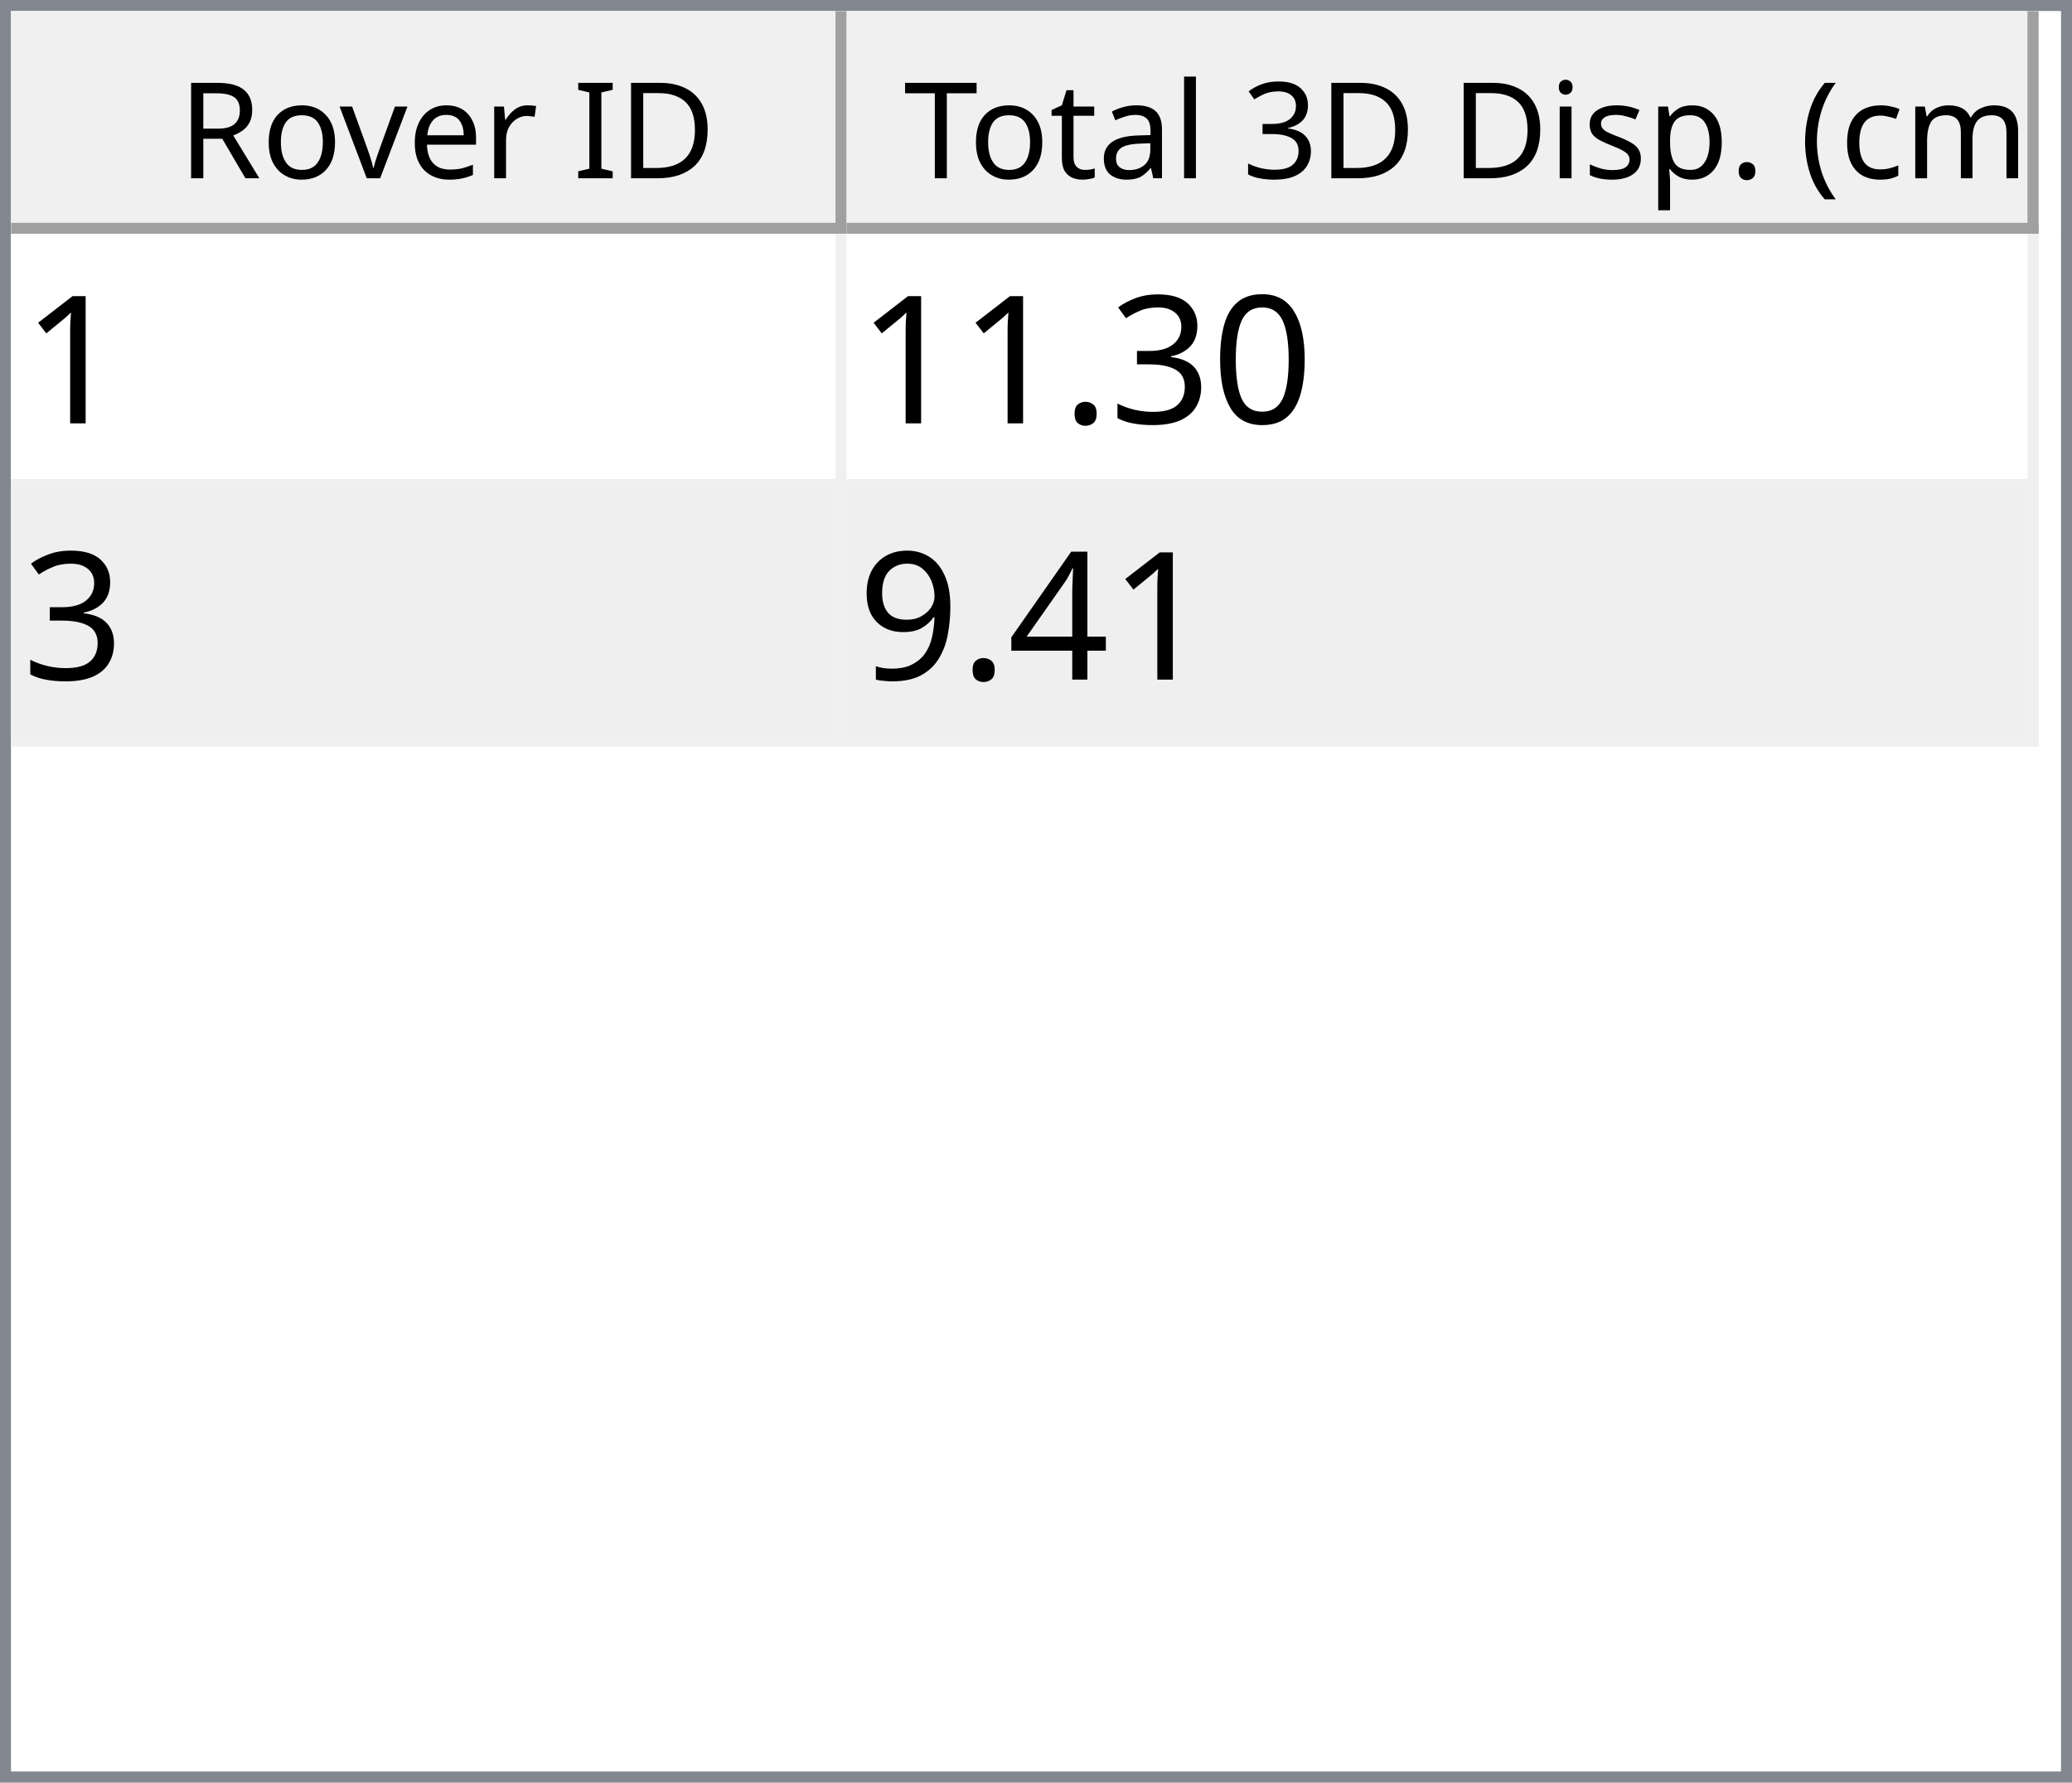
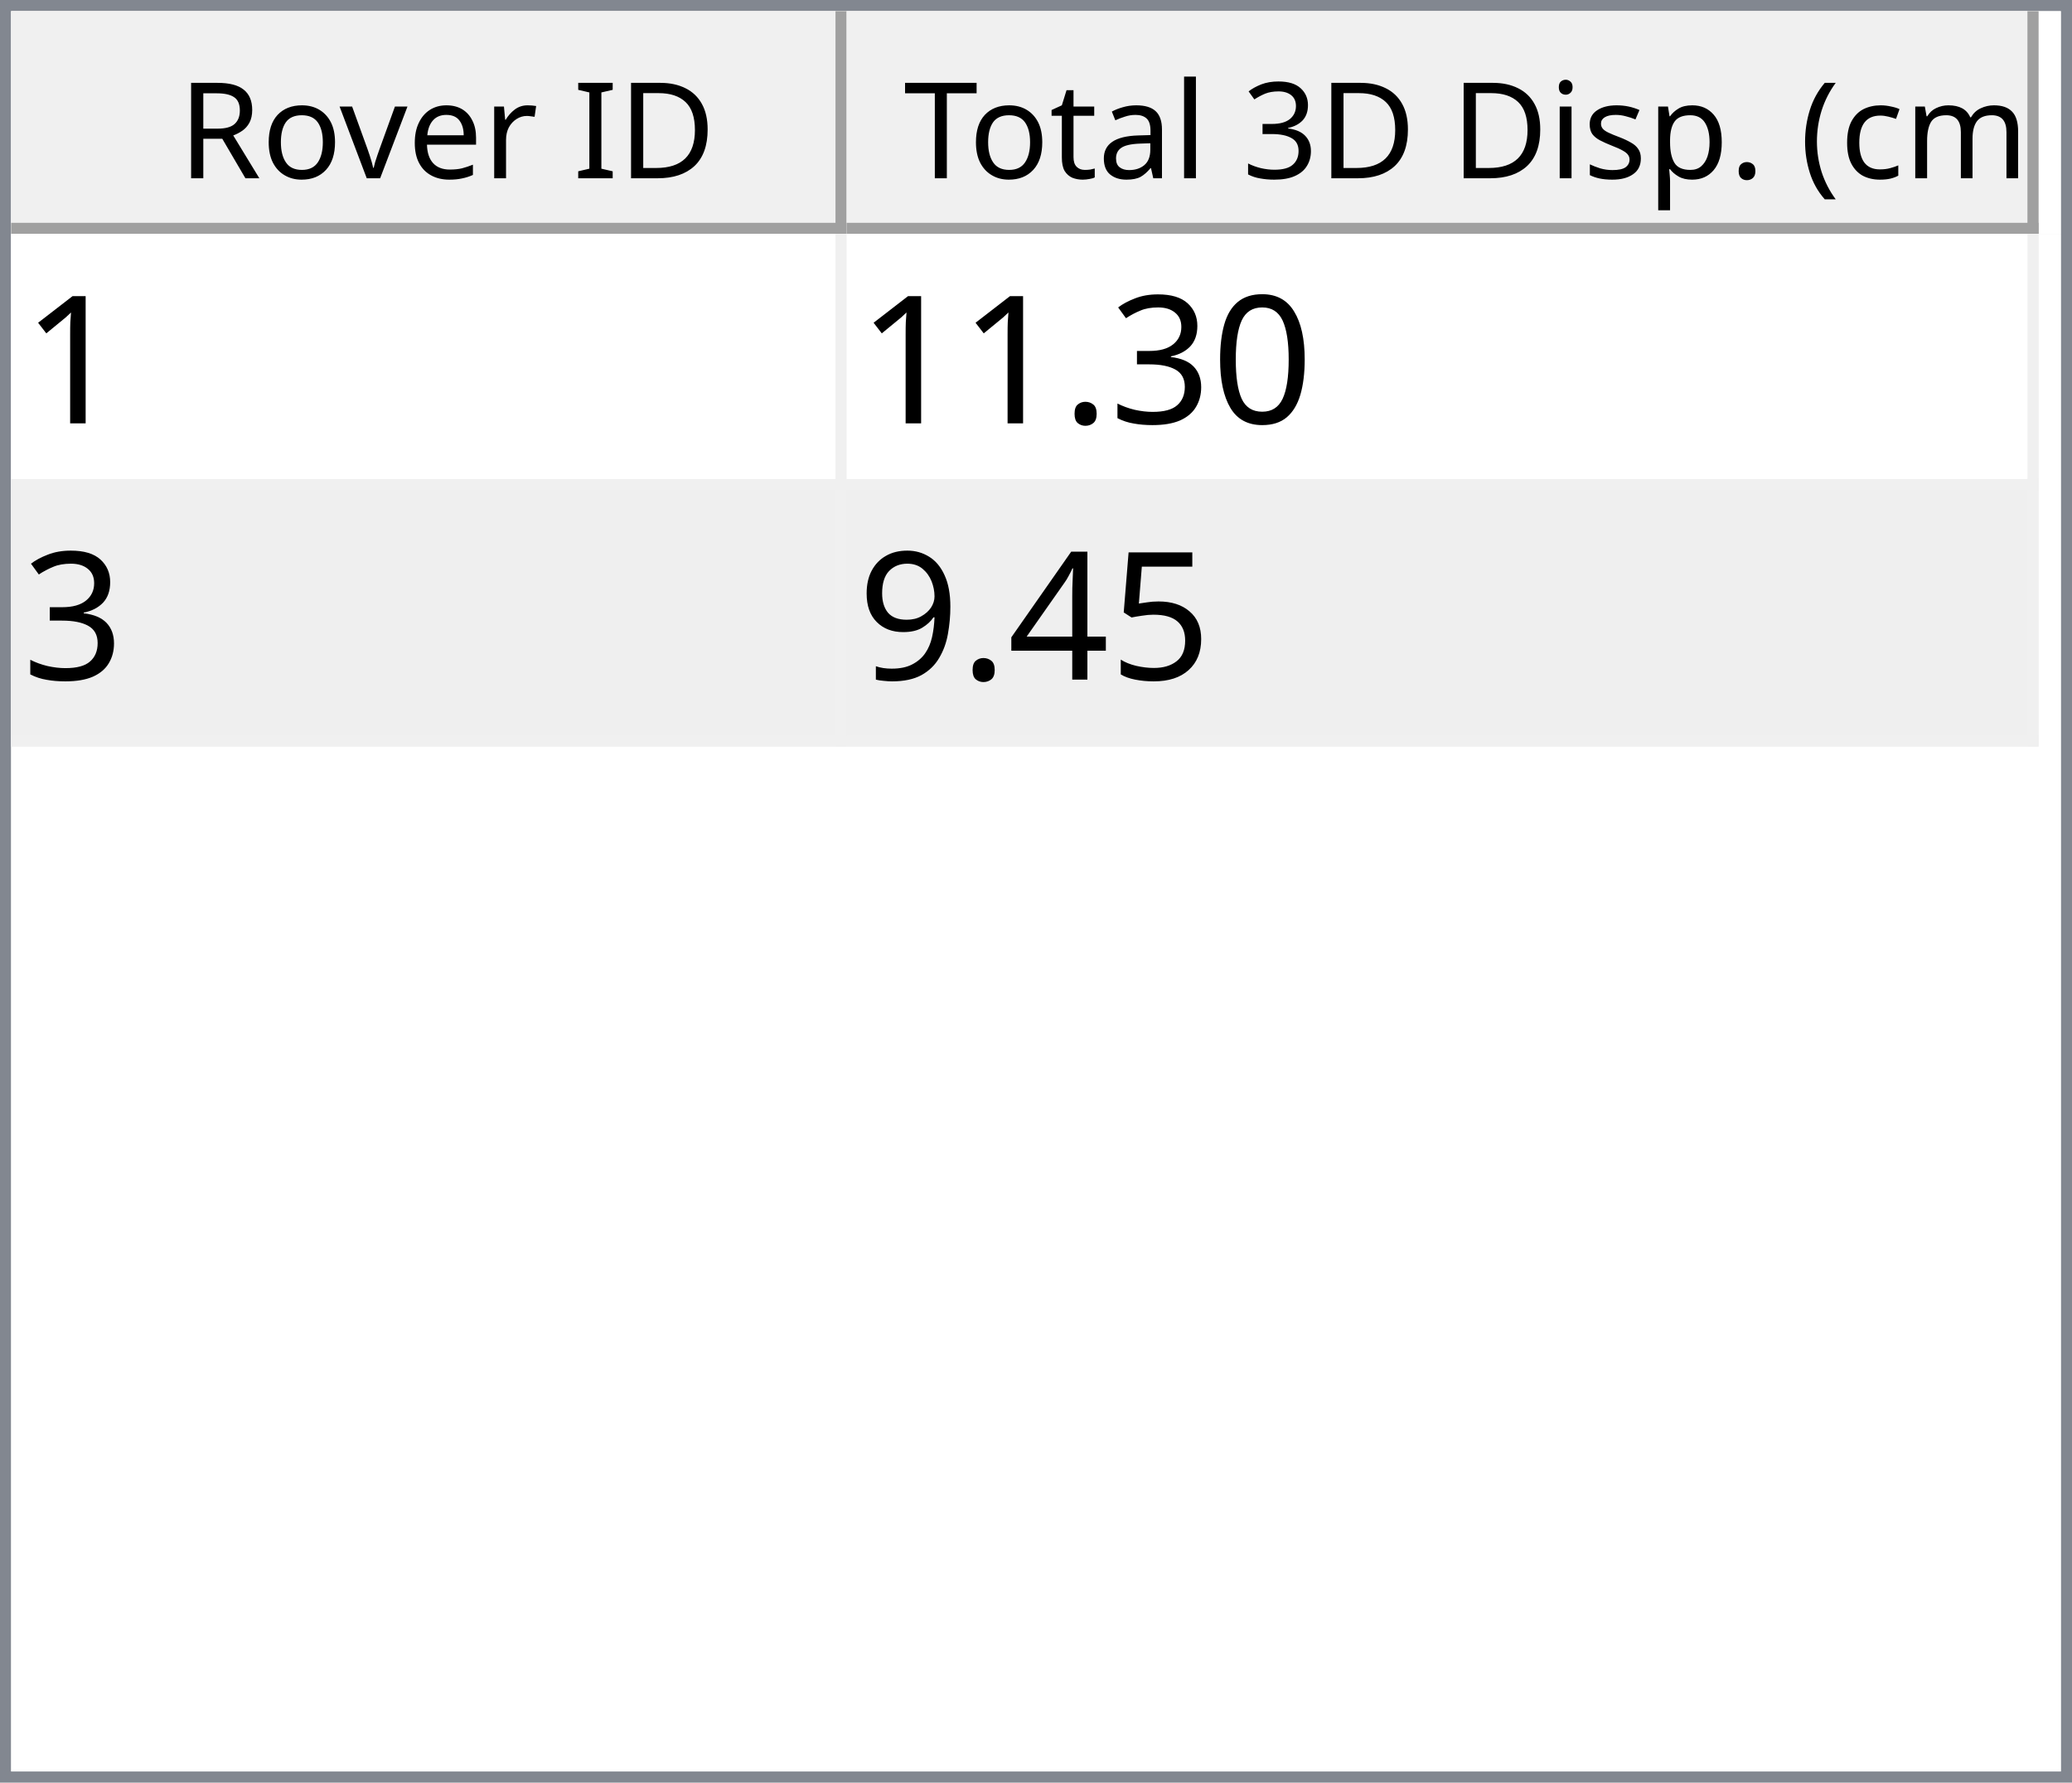
<svg xmlns="http://www.w3.org/2000/svg" style="fill-opacity:1; color-rendering:auto; color-interpolation:auto; text-rendering:auto; stroke:black; stroke-linecap:square; stroke-miterlimit:10; shape-rendering:auto; stroke-opacity:1; fill:black; stroke-dasharray:none; font-weight:normal; stroke-width:1; font-family:'Dialog'; font-style:normal; stroke-linejoin:miter; font-size:12px; stroke-dashoffset:0; image-rendering:auto;" width="186" height="160">
  <defs id="genericDefs" />
  <g>
    <defs id="defs1">
      <clipPath clipPathUnits="userSpaceOnUse" id="clipPath1">
        <path d="M0 0 L186 0 L186 160 L0 160 L0 0 Z" />
      </clipPath>
      <clipPath clipPathUnits="userSpaceOnUse" id="clipPath2">
        <path d="M0 0 L0 160 L186 160 L186 0 Z" />
      </clipPath>
      <clipPath clipPathUnits="userSpaceOnUse" id="clipPath3">
        <path d="M0 0 L0 20 L184 20 L184 0 Z" />
      </clipPath>
      <clipPath clipPathUnits="userSpaceOnUse" id="clipPath4">
        <path d="M0 0 L0 20 L75 20 L75 0 Z" />
      </clipPath>
      <clipPath clipPathUnits="userSpaceOnUse" id="clipPath5">
        <path d="M1 1 L1 19 L74 19 L74 1 Z" />
      </clipPath>
      <clipPath clipPathUnits="userSpaceOnUse" id="clipPath6">
        <path d="M0 0 L0 18 L73 18 L73 0 Z" />
      </clipPath>
      <clipPath clipPathUnits="userSpaceOnUse" id="clipPath7">
        <path d="M-0.5 -0.5 L-0.5 19.5 L74.5 19.5 L74.5 -0.5 Z" />
      </clipPath>
      <clipPath clipPathUnits="userSpaceOnUse" id="clipPath8">
        <path d="M0 0 L0 20 L107 20 L107 0 Z" />
      </clipPath>
      <clipPath clipPathUnits="userSpaceOnUse" id="clipPath9">
        <path d="M1 1 L1 19 L106 19 L106 1 Z" />
      </clipPath>
      <clipPath clipPathUnits="userSpaceOnUse" id="clipPath10">
        <path d="M0 0 L0 18 L105 18 L105 0 Z" />
      </clipPath>
      <clipPath clipPathUnits="userSpaceOnUse" id="clipPath11">
        <path d="M-0.5 -0.5 L-0.5 19.5 L106.5 19.5 L106.5 -0.5 Z" />
      </clipPath>
      <clipPath clipPathUnits="userSpaceOnUse" id="clipPath12">
        <path d="M0 0 L0 138 L184 138 L184 0 Z" />
      </clipPath>
      <clipPath clipPathUnits="userSpaceOnUse" id="clipPath13">
        <path d="M0 0 L0 46 L182 46 L182 0 Z" />
      </clipPath>
      <clipPath clipPathUnits="userSpaceOnUse" id="clipPath14">
        <path d="M-0.5 -0.5 L-0.5 45.5 L181.5 45.5 L181.5 -0.5 Z" />
      </clipPath>
      <clipPath clipPathUnits="userSpaceOnUse" id="clipPath15">
        <path d="M0 0 L0 22 L74 22 L74 0 Z" />
      </clipPath>
      <clipPath clipPathUnits="userSpaceOnUse" id="clipPath16">
        <path d="M0 0 L0 22 L106 22 L106 0 Z" />
      </clipPath>
      <font horiz-adv-x="64.551" id="font1">
        <font-face ascent="107.91" descent="25.098" units-per-em="100" style="font-style:normal; font-family:Segoe UI; font-weight:normal;" />
        <missing-glyph horiz-adv-x="64.551" d="M8.109 0 L8.109 68.266 L56.453 68.266 L56.453 0 L8.109 0 ZM15.328 7.234 L49.219 7.234 L49.219 61.031 L15.328 61.031 L15.328 7.234 Z" />
        <glyph unicode="D" horiz-adv-x="70.117" d="M9.188 0 L9.188 70.016 L28.516 70.016 Q65.531 70.016 65.531 35.891 Q65.531 19.672 55.25 9.836 Q44.969 0 27.734 0 L9.188 0 ZM17.391 62.594 L17.391 7.422 L27.828 7.422 Q41.609 7.422 49.273 14.797 Q56.938 22.172 56.938 35.688 Q56.938 62.594 28.328 62.594 L17.391 62.594 Z" />
        <glyph unicode="I" horiz-adv-x="26.611" d="M17.391 0 L9.188 0 L9.188 70.016 L17.391 70.016 L17.391 0 Z" />
        <glyph unicode=" " horiz-adv-x="27.393" d="" />
        <glyph unicode="r" horiz-adv-x="34.766" d="M34.188 41.891 Q32.078 43.5 28.125 43.5 Q23 43.5 19.555 38.672 Q16.109 33.844 16.109 25.484 L16.109 0 L8.109 0 L8.109 50 L16.109 50 L16.109 39.703 L16.312 39.703 Q18.016 44.969 21.531 47.922 Q25.047 50.875 29.391 50.875 Q32.516 50.875 34.188 50.203 L34.188 41.891 Z" />
        <glyph unicode="e" horiz-adv-x="52.295" d="M48.297 23 L12.984 23 Q13.188 14.656 17.484 10.109 Q21.781 5.562 29.297 5.562 Q37.75 5.562 44.828 11.141 L44.828 3.609 Q38.234 -1.172 27.391 -1.172 Q16.797 -1.172 10.742 5.641 Q4.688 12.453 4.688 24.812 Q4.688 36.469 11.305 43.82 Q17.922 51.172 27.734 51.172 Q37.547 51.172 42.922 44.828 Q48.297 38.484 48.297 27.203 L48.297 23 ZM40.094 29.781 Q40.047 36.719 36.75 40.578 Q33.453 44.438 27.594 44.438 Q21.922 44.438 17.969 40.383 Q14.016 36.328 13.094 29.781 L40.094 29.781 Z" />
        <glyph unicode="v" horiz-adv-x="47.9" d="M47.406 50 L27.484 0 L19.625 0 L0.688 50 L9.469 50 L22.172 13.672 Q23.578 9.672 23.922 6.688 L24.125 6.688 Q24.609 10.453 25.688 13.484 L38.969 50 L47.406 50 Z" />
        <glyph unicode="o" horiz-adv-x="58.594" d="M29 -1.172 Q17.922 -1.172 11.305 5.836 Q4.688 12.844 4.688 24.422 Q4.688 37.016 11.57 44.094 Q18.453 51.172 30.172 51.172 Q41.359 51.172 47.633 44.289 Q53.906 37.406 53.906 25.203 Q53.906 13.234 47.141 6.031 Q40.375 -1.172 29 -1.172 ZM29.594 44.438 Q21.875 44.438 17.383 39.188 Q12.891 33.938 12.891 24.703 Q12.891 15.828 17.43 10.695 Q21.969 5.562 29.594 5.562 Q37.359 5.562 41.531 10.594 Q45.703 15.625 45.703 24.906 Q45.703 34.281 41.531 39.359 Q37.359 44.438 29.594 44.438 Z" />
        <glyph unicode="R" horiz-adv-x="59.814" d="M59.375 0 L49.609 0 L37.891 19.625 Q36.281 22.359 34.766 24.289 Q33.25 26.219 31.664 27.438 Q30.078 28.656 28.25 29.219 Q26.422 29.781 24.125 29.781 L17.391 29.781 L17.391 0 L9.188 0 L9.188 70.016 L30.078 70.016 Q34.672 70.016 38.555 68.867 Q42.438 67.719 45.289 65.375 Q48.141 63.031 49.758 59.547 Q51.375 56.062 51.375 51.375 Q51.375 47.703 50.273 44.656 Q49.172 41.609 47.148 39.211 Q45.125 36.812 42.266 35.133 Q39.406 33.453 35.844 32.516 L35.844 32.328 Q37.594 31.547 38.891 30.547 Q40.188 29.547 41.359 28.18 Q42.531 26.812 43.68 25.078 Q44.828 23.344 46.234 21.047 L59.375 0 ZM17.391 62.594 L17.391 37.203 L28.516 37.203 Q31.594 37.203 34.203 38.133 Q36.812 39.062 38.719 40.797 Q40.625 42.531 41.703 45.047 Q42.781 47.562 42.781 50.688 Q42.781 56.297 39.141 59.445 Q35.5 62.594 28.609 62.594 L17.391 62.594 Z" />
        <glyph unicode=")" horiz-adv-x="30.176" d="M8.297 -15.922 L1.172 -15.922 Q16.406 2.344 16.406 26.812 Q16.406 51.469 1.078 70.016 L8.297 70.016 Q23.531 52.156 23.531 26.703 Q23.531 1.375 8.297 -15.922 Z" />
        <glyph unicode="m" horiz-adv-x="86.133" d="M79.109 0 L71.094 0 L71.094 28.719 Q71.094 37.016 68.531 40.727 Q65.969 44.438 59.906 44.438 Q54.781 44.438 51.195 39.75 Q47.609 35.062 47.609 28.516 L47.609 0 L39.594 0 L39.594 29.688 Q39.594 44.438 28.219 44.438 Q22.953 44.438 19.531 40.016 Q16.109 35.594 16.109 28.516 L16.109 0 L8.109 0 L8.109 50 L16.109 50 L16.109 42.094 L16.312 42.094 Q21.625 51.172 31.844 51.172 Q36.969 51.172 40.773 48.312 Q44.578 45.453 46 40.828 Q51.562 51.172 62.594 51.172 Q79.109 51.172 79.109 30.812 L79.109 0 Z" />
        <glyph unicode="c" horiz-adv-x="46.191" d="M42.188 2.297 Q36.422 -1.172 28.516 -1.172 Q17.828 -1.172 11.258 5.789 Q4.688 12.75 4.688 23.828 Q4.688 36.188 11.766 43.68 Q18.844 51.172 30.672 51.172 Q37.25 51.172 42.281 48.734 L42.281 40.531 Q36.719 44.438 30.375 44.438 Q22.703 44.438 17.797 38.945 Q12.891 33.453 12.891 24.516 Q12.891 15.719 17.508 10.641 Q22.125 5.562 29.891 5.562 Q36.422 5.562 42.188 9.906 L42.188 2.297 Z" />
        <glyph unicode="(" horiz-adv-x="30.176" d="M29.109 -15.922 L21.969 -15.922 Q6.844 1.375 6.844 26.703 Q6.844 52.156 21.969 70.016 L29.203 70.016 Q13.875 51.469 13.875 26.812 Q13.875 2.344 29.109 -15.922 Z" />
        <glyph unicode="." horiz-adv-x="21.68" d="M10.891 -1.078 Q8.641 -1.078 7.055 0.539 Q5.469 2.156 5.469 4.391 Q5.469 6.641 7.055 8.273 Q8.641 9.906 10.891 9.906 Q13.188 9.906 14.797 8.273 Q16.406 6.641 16.406 4.391 Q16.406 2.156 14.797 0.539 Q13.188 -1.078 10.891 -1.078 Z" />
        <glyph unicode="p" horiz-adv-x="58.789" d="M16.312 7.234 L16.109 7.234 L16.109 -23 L8.109 -23 L8.109 50 L16.109 50 L16.109 41.219 L16.312 41.219 Q22.219 51.172 33.594 51.172 Q43.266 51.172 48.688 44.461 Q54.109 37.75 54.109 26.469 Q54.109 13.922 48 6.375 Q41.891 -1.172 31.297 -1.172 Q21.578 -1.172 16.312 7.234 ZM16.109 27.391 L16.109 20.406 Q16.109 14.203 20.141 9.883 Q24.172 5.562 30.375 5.562 Q37.641 5.562 41.773 11.133 Q45.906 16.703 45.906 26.609 Q45.906 34.969 42.047 39.703 Q38.188 44.438 31.594 44.438 Q24.609 44.438 20.359 39.578 Q16.109 34.719 16.109 27.391 Z" />
        <glyph unicode="s" horiz-adv-x="42.432" d="M5.078 1.812 L5.078 10.406 Q11.625 5.562 19.484 5.562 Q30.031 5.562 30.031 12.594 Q30.031 14.594 29.125 15.992 Q28.219 17.391 26.68 18.461 Q25.141 19.531 23.07 20.383 Q21 21.234 18.609 22.172 Q15.281 23.484 12.766 24.828 Q10.25 26.172 8.57 27.859 Q6.891 29.547 6.031 31.695 Q5.172 33.844 5.172 36.719 Q5.172 40.234 6.789 42.945 Q8.406 45.656 11.086 47.484 Q13.766 49.312 17.211 50.242 Q20.656 51.172 24.312 51.172 Q30.812 51.172 35.938 48.922 L35.938 40.828 Q30.422 44.438 23.25 44.438 Q21 44.438 19.195 43.922 Q17.391 43.406 16.094 42.477 Q14.797 41.547 14.086 40.258 Q13.375 38.969 13.375 37.406 Q13.375 35.453 14.086 34.133 Q14.797 32.812 16.164 31.789 Q17.531 30.766 19.484 29.938 Q21.438 29.109 23.922 28.125 Q27.25 26.859 29.883 25.516 Q32.516 24.172 34.375 22.484 Q36.234 20.797 37.234 18.602 Q38.234 16.406 38.234 13.375 Q38.234 9.672 36.602 6.938 Q34.969 4.203 32.234 2.398 Q29.5 0.594 25.93 -0.289 Q22.359 -1.172 18.453 -1.172 Q10.75 -1.172 5.078 1.812 Z" />
        <glyph unicode="i" horiz-adv-x="24.219" d="M12.203 62.703 Q10.062 62.703 8.547 64.164 Q7.031 65.625 7.031 67.875 Q7.031 70.125 8.547 71.609 Q10.062 73.094 12.203 73.094 Q14.406 73.094 15.945 71.609 Q17.484 70.125 17.484 67.875 Q17.484 65.719 15.945 64.211 Q14.406 62.703 12.203 62.703 ZM16.109 0 L8.109 0 L8.109 50 L16.109 50 L16.109 0 Z" />
        <glyph unicode="3" horiz-adv-x="53.906" d="M46.531 19.828 Q46.531 15.094 44.75 11.211 Q42.969 7.328 39.719 4.57 Q36.469 1.812 31.93 0.297 Q27.391 -1.219 21.922 -1.219 Q11.922 -1.219 6 2.594 L6 11.188 Q13.094 5.609 22.219 5.609 Q25.875 5.609 28.828 6.539 Q31.781 7.469 33.906 9.227 Q36.031 10.984 37.18 13.477 Q38.328 15.969 38.328 19.094 Q38.328 32.812 18.797 32.812 L12.984 32.812 L12.984 39.594 L18.5 39.594 Q35.797 39.594 35.797 52.484 Q35.797 64.406 22.609 64.406 Q15.188 64.406 8.688 59.422 L8.688 67.188 Q15.375 71.188 24.609 71.188 Q29 71.188 32.57 69.969 Q36.141 68.75 38.68 66.555 Q41.219 64.359 42.609 61.281 Q44 58.203 44 54.5 Q44 40.672 30.031 36.719 L30.031 36.531 Q33.594 36.141 36.625 34.797 Q39.656 33.453 41.852 31.305 Q44.047 29.156 45.289 26.25 Q46.531 23.344 46.531 19.828 Z" />
        <glyph unicode="l" horiz-adv-x="24.219" d="M16.109 0 L8.109 0 L8.109 74.031 L16.109 74.031 L16.109 0 Z" />
        <glyph unicode="a" horiz-adv-x="50.879" d="M43.891 0 L35.891 0 L35.891 7.812 L35.688 7.812 Q30.469 -1.172 20.312 -1.172 Q12.844 -1.172 8.617 2.781 Q4.391 6.734 4.391 13.281 Q4.391 27.297 20.906 29.594 L35.891 31.688 Q35.891 44.438 25.594 44.438 Q16.547 44.438 9.281 38.281 L9.281 46.484 Q16.656 51.172 26.266 51.172 Q43.891 51.172 43.891 32.516 L43.891 0 ZM35.891 25.297 L23.828 23.641 Q18.266 22.859 15.43 20.875 Q12.594 18.891 12.594 13.875 Q12.594 10.203 15.211 7.883 Q17.828 5.562 22.172 5.562 Q28.125 5.562 32.008 9.742 Q35.891 13.922 35.891 20.312 L35.891 25.297 Z" />
        <glyph unicode="t" horiz-adv-x="33.887" d="M31.297 0.484 Q28.469 -1.078 23.828 -1.078 Q10.688 -1.078 10.688 13.578 L10.688 43.172 L2.094 43.172 L2.094 50 L10.688 50 L10.688 62.203 L18.703 64.797 L18.703 50 L31.297 50 L31.297 43.172 L18.703 43.172 L18.703 14.984 Q18.703 9.969 20.414 7.82 Q22.125 5.672 26.078 5.672 Q29.109 5.672 31.297 7.328 L31.297 0.484 Z" />
        <glyph unicode="T" horiz-adv-x="52.393" d="M50.594 62.594 L30.375 62.594 L30.375 0 L22.172 0 L22.172 62.594 L2 62.594 L2 70.016 L50.594 70.016 L50.594 62.594 Z" />
      </font>
      <font horiz-adv-x="75.0" id="font2">
        <font-face ascent="100.537" descent="21.973" units-per-em="100" style="font-style:normal; font-family:sans-serif; font-weight:normal;" />
        <missing-glyph horiz-adv-x="75.0" d="M12.5 0 L12.5 62.5 L62.5 62.5 L62.5 0 L12.5 0 ZM14.062 1.562 L60.938 1.562 L60.938 60.938 L14.062 60.938 L14.062 1.562 Z" />
        <glyph unicode="1" horiz-adv-x="55.615" d="M37.25 0 L28.469 0 L28.469 56 Q25.297 52.984 20.141 49.953 Q14.984 46.922 10.891 45.406 L10.891 53.906 Q18.266 57.375 23.781 62.305 Q29.297 67.234 31.594 71.875 L37.25 71.875 L37.25 0 Z" />
        <glyph unicode="0" horiz-adv-x="55.615" d="M4.156 35.297 Q4.156 48 6.766 55.742 Q9.375 63.484 14.523 67.68 Q19.672 71.875 27.484 71.875 Q33.25 71.875 37.594 69.555 Q41.938 67.234 44.773 62.867 Q47.609 58.5 49.219 52.227 Q50.828 45.953 50.828 35.297 Q50.828 22.703 48.242 14.969 Q45.656 7.234 40.508 3.008 Q35.359 -1.219 27.484 -1.219 Q17.141 -1.219 11.234 6.203 Q4.156 15.141 4.156 35.297 ZM13.188 35.297 Q13.188 17.672 17.312 11.836 Q21.438 6 27.484 6 Q33.547 6 37.672 11.859 Q41.797 17.719 41.797 35.297 Q41.797 52.984 37.672 58.789 Q33.547 64.594 27.391 64.594 Q21.344 64.594 17.719 59.469 Q13.188 52.938 13.188 35.297 Z" />
        <glyph unicode="3" horiz-adv-x="55.615" d="M4.203 18.891 L12.984 20.062 Q14.5 12.594 18.141 9.297 Q21.781 6 27 6 Q33.203 6 37.477 10.297 Q41.75 14.594 41.75 20.953 Q41.75 27 37.797 30.93 Q33.844 34.859 27.734 34.859 Q25.25 34.859 21.531 33.891 L22.516 41.609 Q23.391 41.5 23.922 41.5 Q29.547 41.5 34.039 44.43 Q38.531 47.359 38.531 53.469 Q38.531 58.297 35.258 61.477 Q31.984 64.656 26.812 64.656 Q21.688 64.656 18.266 61.43 Q14.844 58.203 13.875 51.766 L5.078 53.328 Q6.688 62.156 12.398 67.016 Q18.109 71.875 26.609 71.875 Q32.469 71.875 37.398 69.359 Q42.328 66.844 44.945 62.5 Q47.562 58.156 47.562 53.266 Q47.562 48.641 45.07 44.828 Q42.578 41.016 37.703 38.766 Q44.047 37.312 47.562 32.695 Q51.078 28.078 51.078 21.141 Q51.078 11.766 44.242 5.25 Q37.406 -1.266 26.953 -1.266 Q17.531 -1.266 11.305 4.352 Q5.078 9.969 4.203 18.891 Z" />
        <glyph unicode="." horiz-adv-x="27.783" d="M9.078 0 L9.078 10.016 L19.094 10.016 L19.094 0 L9.078 0 Z" />
+         <glyph unicode="5" horiz-adv-x="55.615" d="M4.156 18.75 L13.375 19.531 Q14.406 12.797 18.141 9.398 Q21.875 6 27.156 6 Q33.5 6 37.891 10.789 Q42.281 15.578 42.281 23.484 Q42.281 31 38.062 35.352 Q33.844 39.703 27 39.703 Q22.75 39.703 19.336 37.773 Q15.922 35.844 13.969 32.766 L5.719 33.844 L12.641 70.609 L48.25 70.609 L48.25 62.203 L19.672 62.203 L15.828 42.969 Q22.266 47.469 29.344 47.469 Q38.719 47.469 45.164 40.969 Q51.609 34.469 51.609 24.266 Q51.609 14.547 45.953 7.469 Q39.062 -1.219 27.156 -1.219 Q17.391 -1.219 11.211 4.25 Q5.031 9.719 4.156 18.75 Z" />
        <glyph unicode="4" horiz-adv-x="55.615" d="M32.328 0 L32.328 17.141 L1.266 17.141 L1.266 25.203 L33.938 71.578 L41.109 71.578 L41.109 25.203 L50.781 25.203 L50.781 17.141 L41.109 17.141 L41.109 0 L32.328 0 ZM32.328 25.203 L32.328 57.469 L9.906 25.203 L32.328 25.203 Z" />
        <glyph unicode="9" horiz-adv-x="55.615" d="M5.469 16.547 L13.922 17.328 Q14.984 11.375 18.016 8.688 Q21.047 6 25.781 6 Q29.828 6 32.883 7.859 Q35.938 9.719 37.891 12.82 Q39.844 15.922 41.164 21.195 Q42.484 26.469 42.484 31.938 Q42.484 32.516 42.438 33.688 Q39.797 29.5 35.234 26.883 Q30.672 24.266 25.344 24.266 Q16.453 24.266 10.305 30.711 Q4.156 37.156 4.156 47.703 Q4.156 58.594 10.578 65.234 Q17 71.875 26.656 71.875 Q33.641 71.875 39.43 68.117 Q45.219 64.359 48.219 57.398 Q51.219 50.438 51.219 37.25 Q51.219 23.531 48.242 15.406 Q45.266 7.281 39.383 3.031 Q33.5 -1.219 25.594 -1.219 Q17.188 -1.219 11.867 3.445 Q6.547 8.109 5.469 16.547 ZM41.453 48.141 Q41.453 55.719 37.43 60.156 Q33.406 64.594 27.734 64.594 Q21.875 64.594 17.531 59.812 Q13.188 55.031 13.188 47.406 Q13.188 40.578 17.312 36.305 Q21.438 32.031 27.484 32.031 Q33.594 32.031 37.523 36.305 Q41.453 40.578 41.453 48.141 Z" />
      </font>
    </defs>
    <g style="fill:white; stroke:white;">
      <rect x="0" y="0" width="186" style="clip-path:url(#clipPath1); stroke:none;" height="160" />
    </g>
    <g style="fill:white; text-rendering:optimizeSpeed; color-rendering:optimizeSpeed; image-rendering:optimizeSpeed; shape-rendering:crispEdges; stroke:white; color-interpolation:sRGB;">
      <rect x="0" width="186" height="160" y="0" style="stroke:none;" />
      <path style="stroke:none;" d="M0 160 L186 160 L186 0 L0 0 Z" />
    </g>
    <g style="fill:rgb(240,240,240); font-family:'Segoe UI'; stroke:rgb(240,240,240);">
      <rect x="0" y="0" width="186" style="clip-path:url(#clipPath2); stroke:none;" height="160" />
    </g>
    <g style="fill:rgb(130,135,144); font-family:'Segoe UI'; stroke:rgb(130,135,144);">
      <path d="M0 0 L186 0 L186 160 L0 160 L0 0 ZM1 1 L185 1 L185 159 L1 159 L1 1 Z" style="fill-rule:evenodd; clip-path:url(#clipPath2); stroke:none;" />
    </g>
    <g style="fill:white; font-family:'Segoe UI'; stroke:white;" transform="translate(1,1)">
      <rect x="0" y="0" width="184" style="clip-path:url(#clipPath3); stroke:none;" height="20" />
    </g>
    <g style="fill:rgb(240,240,240); font-family:'Segoe UI'; stroke:rgb(240,240,240);" transform="translate(1,1)">
      <rect x="0" y="0" width="75" style="clip-path:url(#clipPath4); stroke:none;" height="20" />
    </g>
    <g style="font-family:'Segoe UI';" transform="translate(2,2)">
      <text x="14" xml:space="preserve" y="14" style="clip-path:url(#clipPath6); stroke:none;">Rover ID</text>
    </g>
    <g style="fill:rgb(160,160,160); font-family:'Segoe UI'; stroke:rgb(160,160,160); stroke-linejoin:bevel;" transform="translate(1.5,1.5)">
      <line x1="74" x2="74" y1="0" style="fill:none; clip-path:url(#clipPath7);" y2="19" />
    </g>
    <g style="fill:rgb(160,160,160); font-family:'Segoe UI'; stroke:rgb(160,160,160); stroke-linejoin:bevel;" transform="matrix(1,0,0,1,1,1) translate(0.5,0.5)">
      <line x1="0" x2="74" y1="19" style="fill:none; clip-path:url(#clipPath7);" y2="19" />
    </g>
    <g style="fill:rgb(240,240,240); font-family:'Segoe UI'; stroke:rgb(240,240,240);" transform="translate(76,1)">
      <rect x="0" y="0" width="107" style="clip-path:url(#clipPath8); stroke:none;" height="20" />
    </g>
    <g style="font-family:'Segoe UI';" transform="translate(77,2)">
      <text x="1" xml:space="preserve" y="14" style="clip-path:url(#clipPath10); stroke:none;"> Total 3D Disp. (cm)</text>
    </g>
    <g style="fill:rgb(160,160,160); font-family:'Segoe UI'; stroke:rgb(160,160,160); stroke-linejoin:bevel;" transform="translate(76.5,1.5)">
      <line x1="106" x2="106" y1="0" style="fill:none; clip-path:url(#clipPath11);" y2="19" />
    </g>
    <g style="fill:rgb(160,160,160); font-family:'Segoe UI'; stroke:rgb(160,160,160); stroke-linejoin:bevel;" transform="matrix(1,0,0,1,76,1) translate(0.5,0.5)">
      <line x1="0" x2="106" y1="19" style="fill:none; clip-path:url(#clipPath11);" y2="19" />
    </g>
    <g style="fill:white; font-family:'Segoe UI'; stroke:white;" transform="translate(1,21)">
      <rect x="0" y="0" width="184" style="clip-path:url(#clipPath12); stroke:none;" height="138" />
    </g>
    <g style="fill:rgb(240,240,240); font-size:16px; font-family:sans-serif; stroke:rgb(240,240,240);" transform="translate(1,21)">
      <rect x="0" y="0" width="182" style="clip-path:url(#clipPath13); stroke:none;" height="46" />
      <line transform="translate(0.5,0.5)" x1="0" x2="181" y1="22" style="clip-path:url(#clipPath14); fill:none; stroke-linejoin:bevel;" y2="22" />
    </g>
    <g transform="matrix(1,0,0,1,1,21) translate(0.5,0.5)" style="fill:rgb(240,240,240); font-size:16px; font-family:sans-serif; stroke:rgb(240,240,240); stroke-linejoin:bevel;">
      <line x1="0" x2="181" y1="45" style="fill:none; clip-path:url(#clipPath14);" y2="45" />
    </g>
    <g transform="matrix(1,0,0,1,1,21) translate(0.5,0.5)" style="fill:rgb(240,240,240); font-size:16px; font-family:sans-serif; stroke:rgb(240,240,240); stroke-linejoin:bevel;">
      <line x1="74" x2="74" y1="0" style="fill:none; clip-path:url(#clipPath14);" y2="45" />
    </g>
    <g transform="matrix(1,0,0,1,1,21) translate(0.5,0.5)" style="fill:rgb(240,240,240); font-size:16px; font-family:sans-serif; stroke:rgb(240,240,240); stroke-linejoin:bevel;">
      <line x1="181" x2="181" y1="0" style="fill:none; clip-path:url(#clipPath14);" y2="45" />
    </g>
    <g style="fill:white; font-size:16px; font-family:sans-serif; stroke:white;" transform="matrix(1,0,0,1,1,21)">
      <rect x="0" y="0" width="74" style="clip-path:url(#clipPath15); stroke:none;" height="22" />
      <text x="1" y="17" style="fill:black; clip-path:url(#clipPath15); stroke:none;" xml:space="preserve">1</text>
    </g>
    <g style="fill:white; font-size:16px; font-family:sans-serif; stroke:white;" transform="matrix(1,0,0,1,1,21) translate(75,0)">
      <rect x="0" y="0" width="106" style="clip-path:url(#clipPath16); stroke:none;" height="22" />
      <text x="1" y="17" style="fill:black; clip-path:url(#clipPath16); stroke:none;" xml:space="preserve">11.30</text>
    </g>
    <g style="fill:rgb(239,239,239); font-size:16px; font-family:sans-serif; stroke:rgb(239,239,239);" transform="matrix(1,0,0,1,1,21) translate(0,23)">
      <rect x="0" y="0" width="74" style="clip-path:url(#clipPath15); stroke:none;" height="22" />
      <text x="1" y="17" style="fill:black; clip-path:url(#clipPath15); stroke:none;" xml:space="preserve">3</text>
    </g>
    <g style="fill:rgb(239,239,239); font-size:16px; font-family:sans-serif; stroke:rgb(239,239,239);" transform="matrix(1,0,0,1,1,21) translate(75,23)">
      <rect x="0" y="0" width="106" style="clip-path:url(#clipPath16); stroke:none;" height="22" />
-       <text x="1" y="17" style="fill:black; clip-path:url(#clipPath16); stroke:none;" xml:space="preserve">9.41</text>
+       <text x="1" y="17" style="fill:black; clip-path:url(#clipPath16); stroke:none;" xml:space="preserve">9.45</text>
    </g>
  </g>
</svg>
